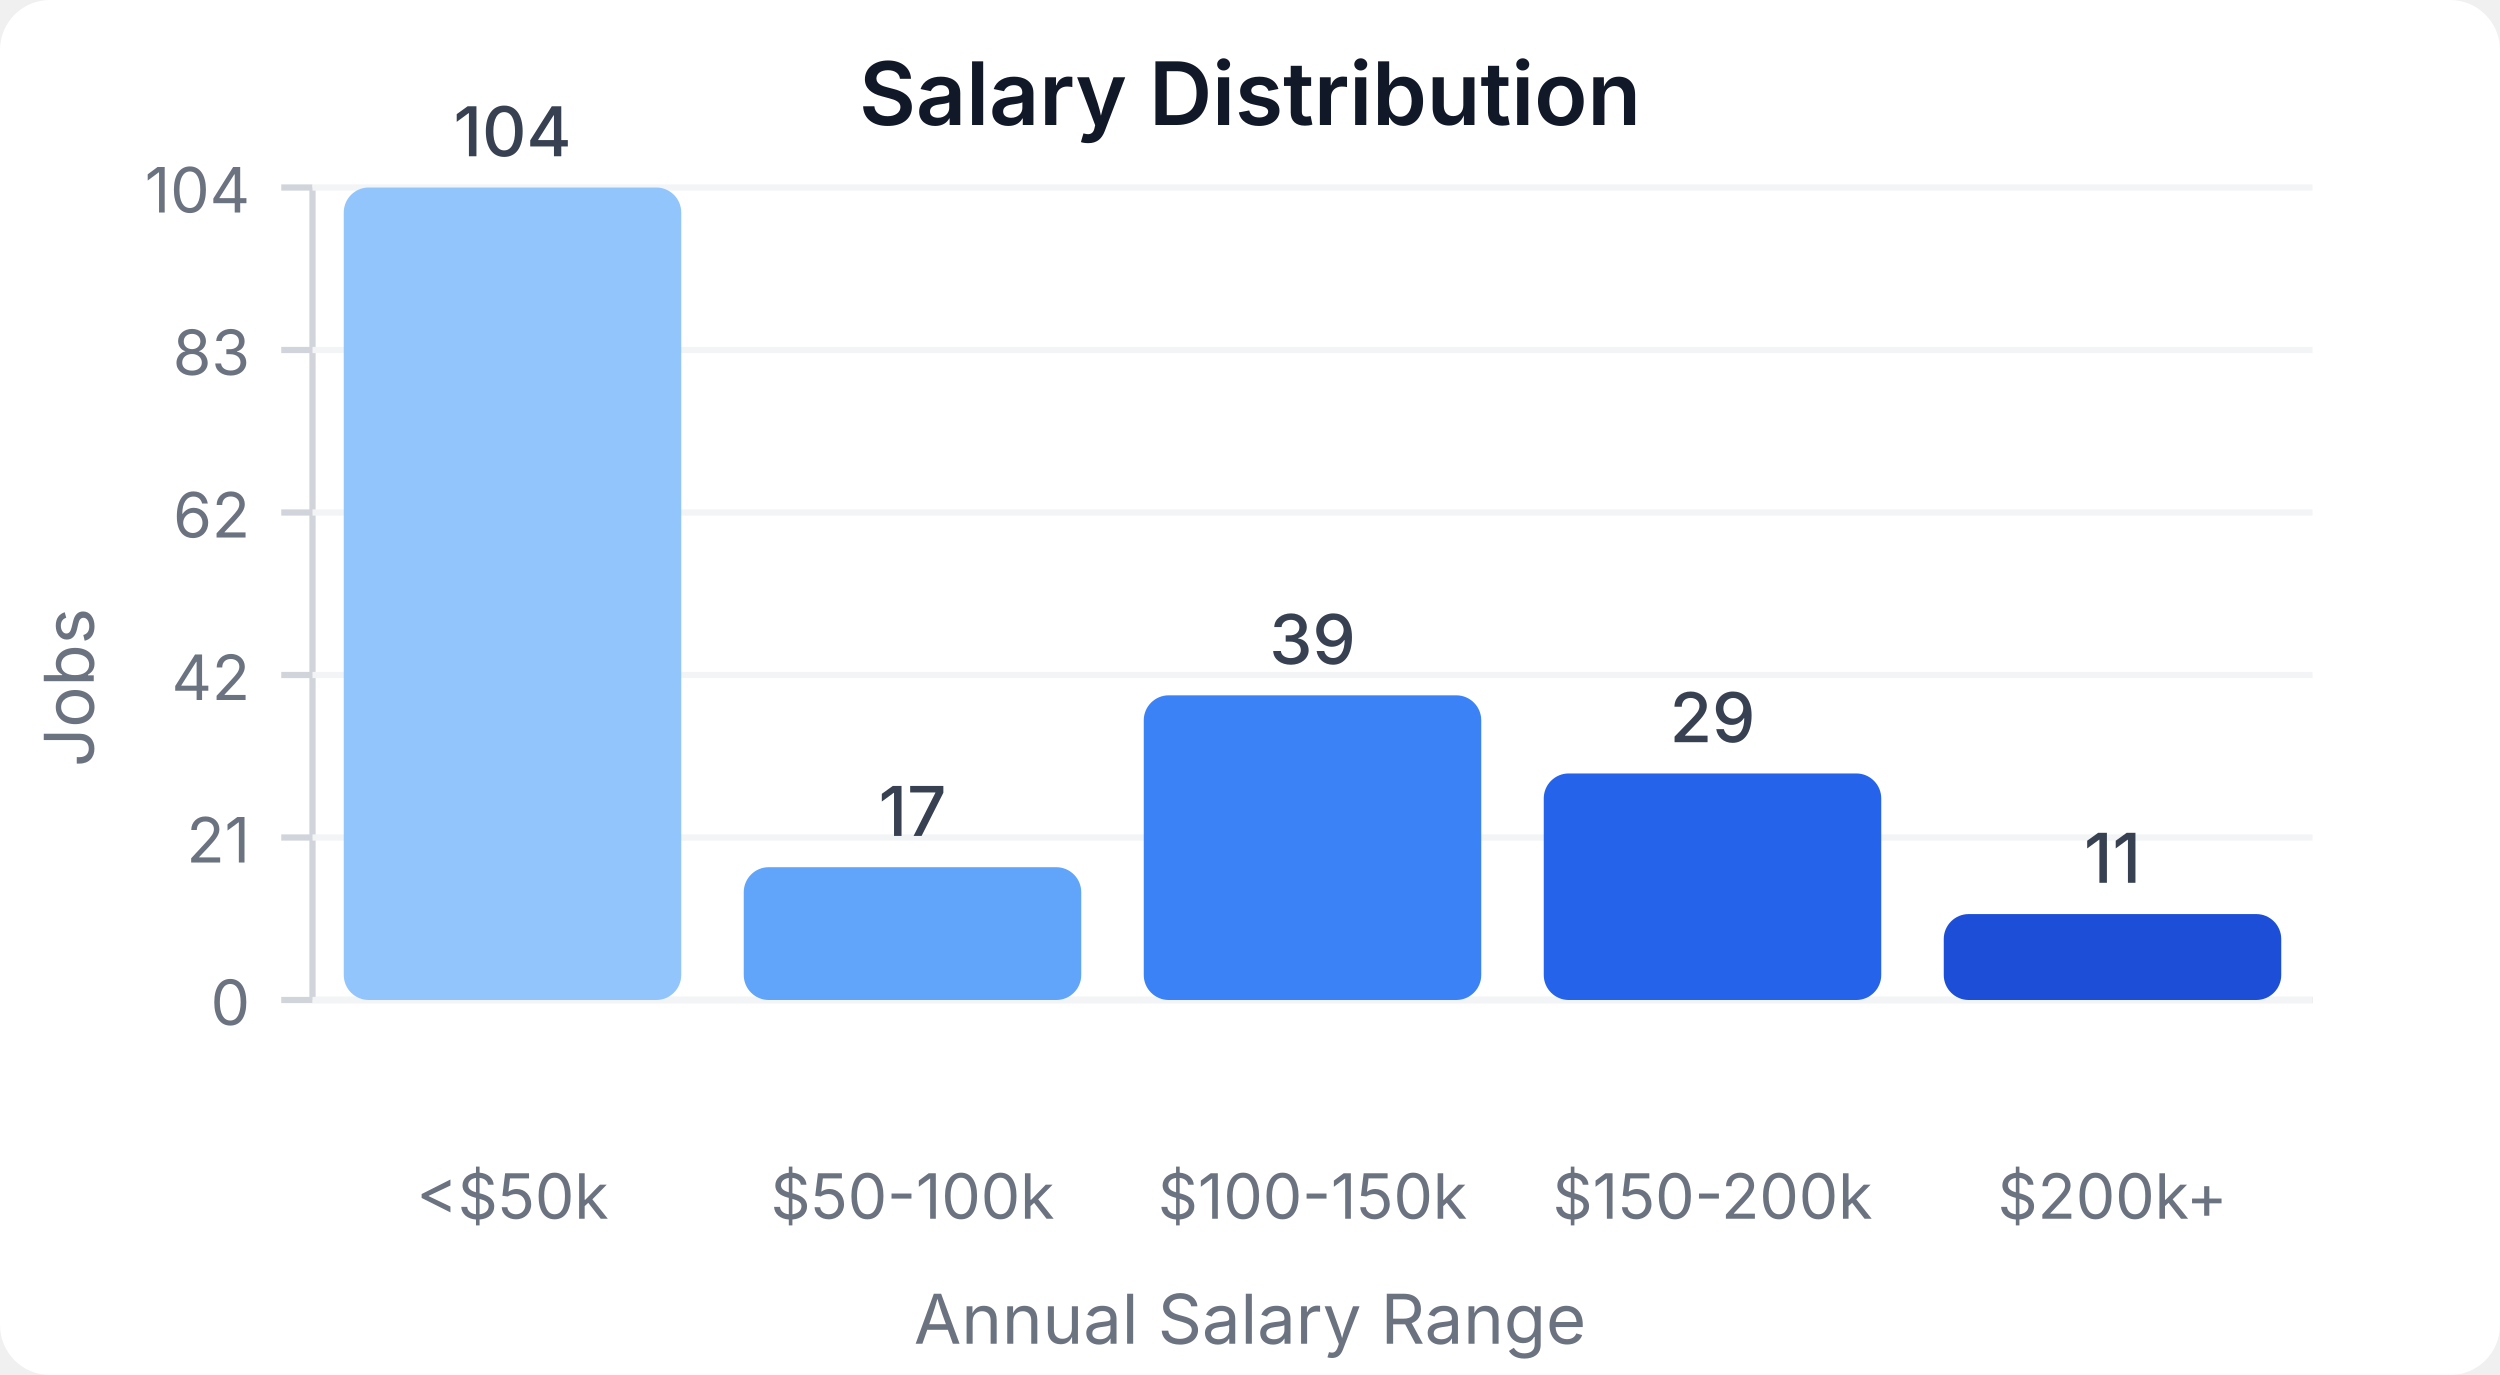
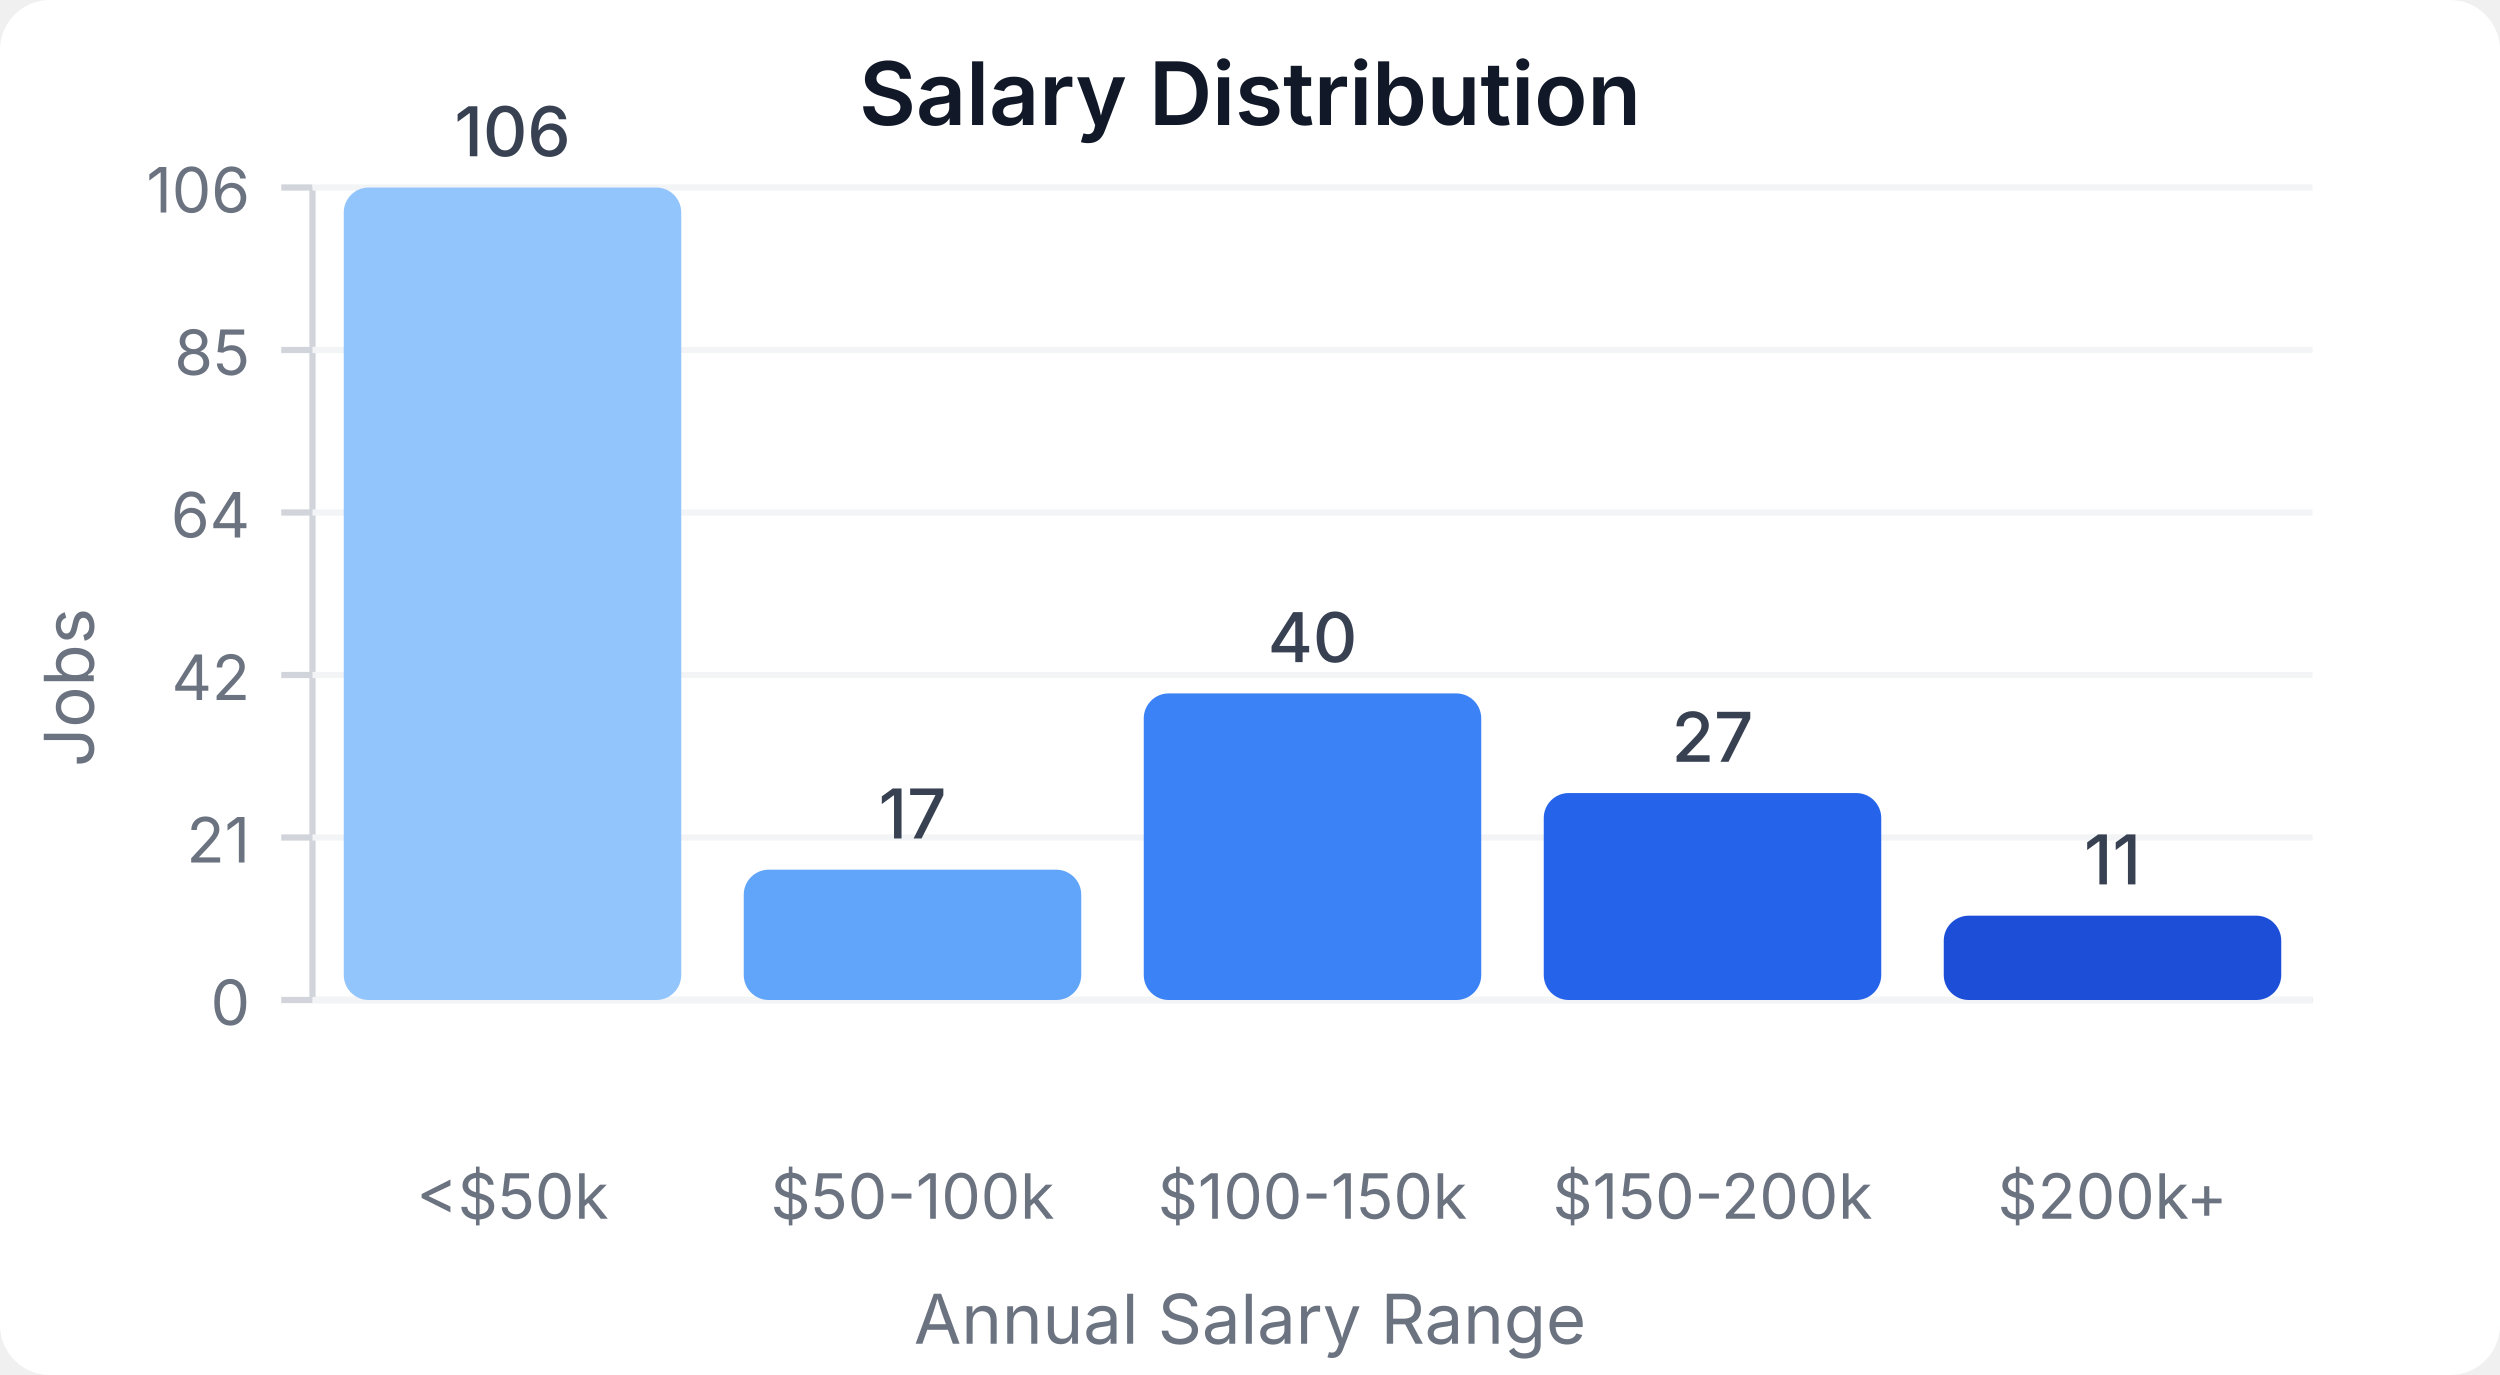
<svg xmlns="http://www.w3.org/2000/svg" width="400" height="220" viewBox="0 0 400 220">
  <style>
    text { font-family: system-ui, -apple-system, sans-serif; }
  </style>
  <rect width="400" height="220" fill="#ffffff" rx="8" />
  <text x="200" y="20" text-anchor="middle" font-size="14" font-weight="600" fill="#111827">Salary Distribution</text>
  <line x1="50" y1="30" x2="50" y2="160" stroke="#d1d5db" stroke-width="1" />
  <line x1="50" y1="160" x2="370" y2="160" stroke="#d1d5db" stroke-width="1" />
  <line x1="45" y1="160" x2="50" y2="160" stroke="#d1d5db" stroke-width="1" />
  <text x="40" y="164" text-anchor="end" font-size="10" fill="#6b7280">0</text>
  <line x1="50" y1="160" x2="370" y2="160" stroke="#f3f4f6" stroke-width="1" />
  <line x1="45" y1="134" x2="50" y2="134" stroke="#d1d5db" stroke-width="1" />
  <text x="40" y="138" text-anchor="end" font-size="10" fill="#6b7280">21</text>
  <line x1="50" y1="134" x2="370" y2="134" stroke="#f3f4f6" stroke-width="1" />
  <line x1="45" y1="108" x2="50" y2="108" stroke="#d1d5db" stroke-width="1" />
  <text x="40" y="112" text-anchor="end" font-size="10" fill="#6b7280">42</text>
  <line x1="50" y1="108" x2="370" y2="108" stroke="#f3f4f6" stroke-width="1" />
  <line x1="45" y1="82" x2="50" y2="82" stroke="#d1d5db" stroke-width="1" />
-   <text x="40" y="86" text-anchor="end" font-size="10" fill="#6b7280">62</text>
+   <text x="40" y="86" text-anchor="end" font-size="10" fill="#6b7280">64</text>
  <line x1="50" y1="82" x2="370" y2="82" stroke="#f3f4f6" stroke-width="1" />
  <line x1="45" y1="56" x2="50" y2="56" stroke="#d1d5db" stroke-width="1" />
-   <text x="40" y="60" text-anchor="end" font-size="10" fill="#6b7280">83</text>
+   <text x="40" y="60" text-anchor="end" font-size="10" fill="#6b7280">85</text>
  <line x1="50" y1="56" x2="370" y2="56" stroke="#f3f4f6" stroke-width="1" />
  <line x1="45" y1="30" x2="50" y2="30" stroke="#d1d5db" stroke-width="1" />
-   <text x="40" y="34" text-anchor="end" font-size="10" fill="#6b7280">104</text>
+   <text x="40" y="34" text-anchor="end" font-size="10" fill="#6b7280">106</text>
  <line x1="50" y1="30" x2="370" y2="30" stroke="#f3f4f6" stroke-width="1" />
  <rect x="55" y="30" width="54" height="130" fill="#93c5fd" rx="4" />
-   <text x="82" y="25" text-anchor="middle" font-size="11" fill="#374151" font-weight="500">104</text>
+   <text x="82" y="25" text-anchor="middle" font-size="11" fill="#374151" font-weight="500">106</text>
  <text x="82" y="195" text-anchor="middle" font-size="10" fill="#6b7280">&lt;$50k</text>
-   <rect x="119" y="138.75" width="54" height="21.25" fill="#60a5fa" rx="4" />
-   <text x="146" y="133.75" text-anchor="middle" font-size="11" fill="#374151" font-weight="500">17</text>
+   <rect x="119" y="139.151" width="54" height="20.849" fill="#60a5fa" rx="4" />
+   <text x="146" y="134.151" text-anchor="middle" font-size="11" fill="#374151" font-weight="500">17</text>
  <text x="146" y="195" text-anchor="middle" font-size="10" fill="#6b7280">$50-100k</text>
-   <rect x="183" y="111.25" width="54" height="48.75" fill="#3b82f6" rx="4" />
-   <text x="210" y="106.25" text-anchor="middle" font-size="11" fill="#374151" font-weight="500">39</text>
+   <rect x="183" y="110.943" width="54" height="49.057" fill="#3b82f6" rx="4" />
+   <text x="210" y="105.943" text-anchor="middle" font-size="11" fill="#374151" font-weight="500">40</text>
  <text x="210" y="195" text-anchor="middle" font-size="10" fill="#6b7280">$100-150k</text>
-   <rect x="247" y="123.75" width="54" height="36.25" fill="#2563eb" rx="4" />
-   <text x="274" y="118.75" text-anchor="middle" font-size="11" fill="#374151" font-weight="500">29</text>
+   <rect x="247" y="126.887" width="54" height="33.113" fill="#2563eb" rx="4" />
+   <text x="274" y="121.887" text-anchor="middle" font-size="11" fill="#374151" font-weight="500">27</text>
  <text x="274" y="195" text-anchor="middle" font-size="10" fill="#6b7280">$150-200k</text>
-   <rect x="311" y="146.25" width="54" height="13.75" fill="#1d4ed8" rx="4" />
-   <text x="338" y="141.25" text-anchor="middle" font-size="11" fill="#374151" font-weight="500">11</text>
+   <rect x="311" y="146.509" width="54" height="13.491" fill="#1d4ed8" rx="4" />
+   <text x="338" y="141.509" text-anchor="middle" font-size="11" fill="#374151" font-weight="500">11</text>
  <text x="338" y="195" text-anchor="middle" font-size="10" fill="#6b7280">$200k+</text>
  <text x="15" y="110" text-anchor="middle" font-size="11" fill="#6b7280" transform="rotate(-90, 15, 110)">Jobs</text>
  <text x="200" y="215" text-anchor="middle" font-size="11" fill="#6b7280">Annual Salary Range</text>
</svg>
